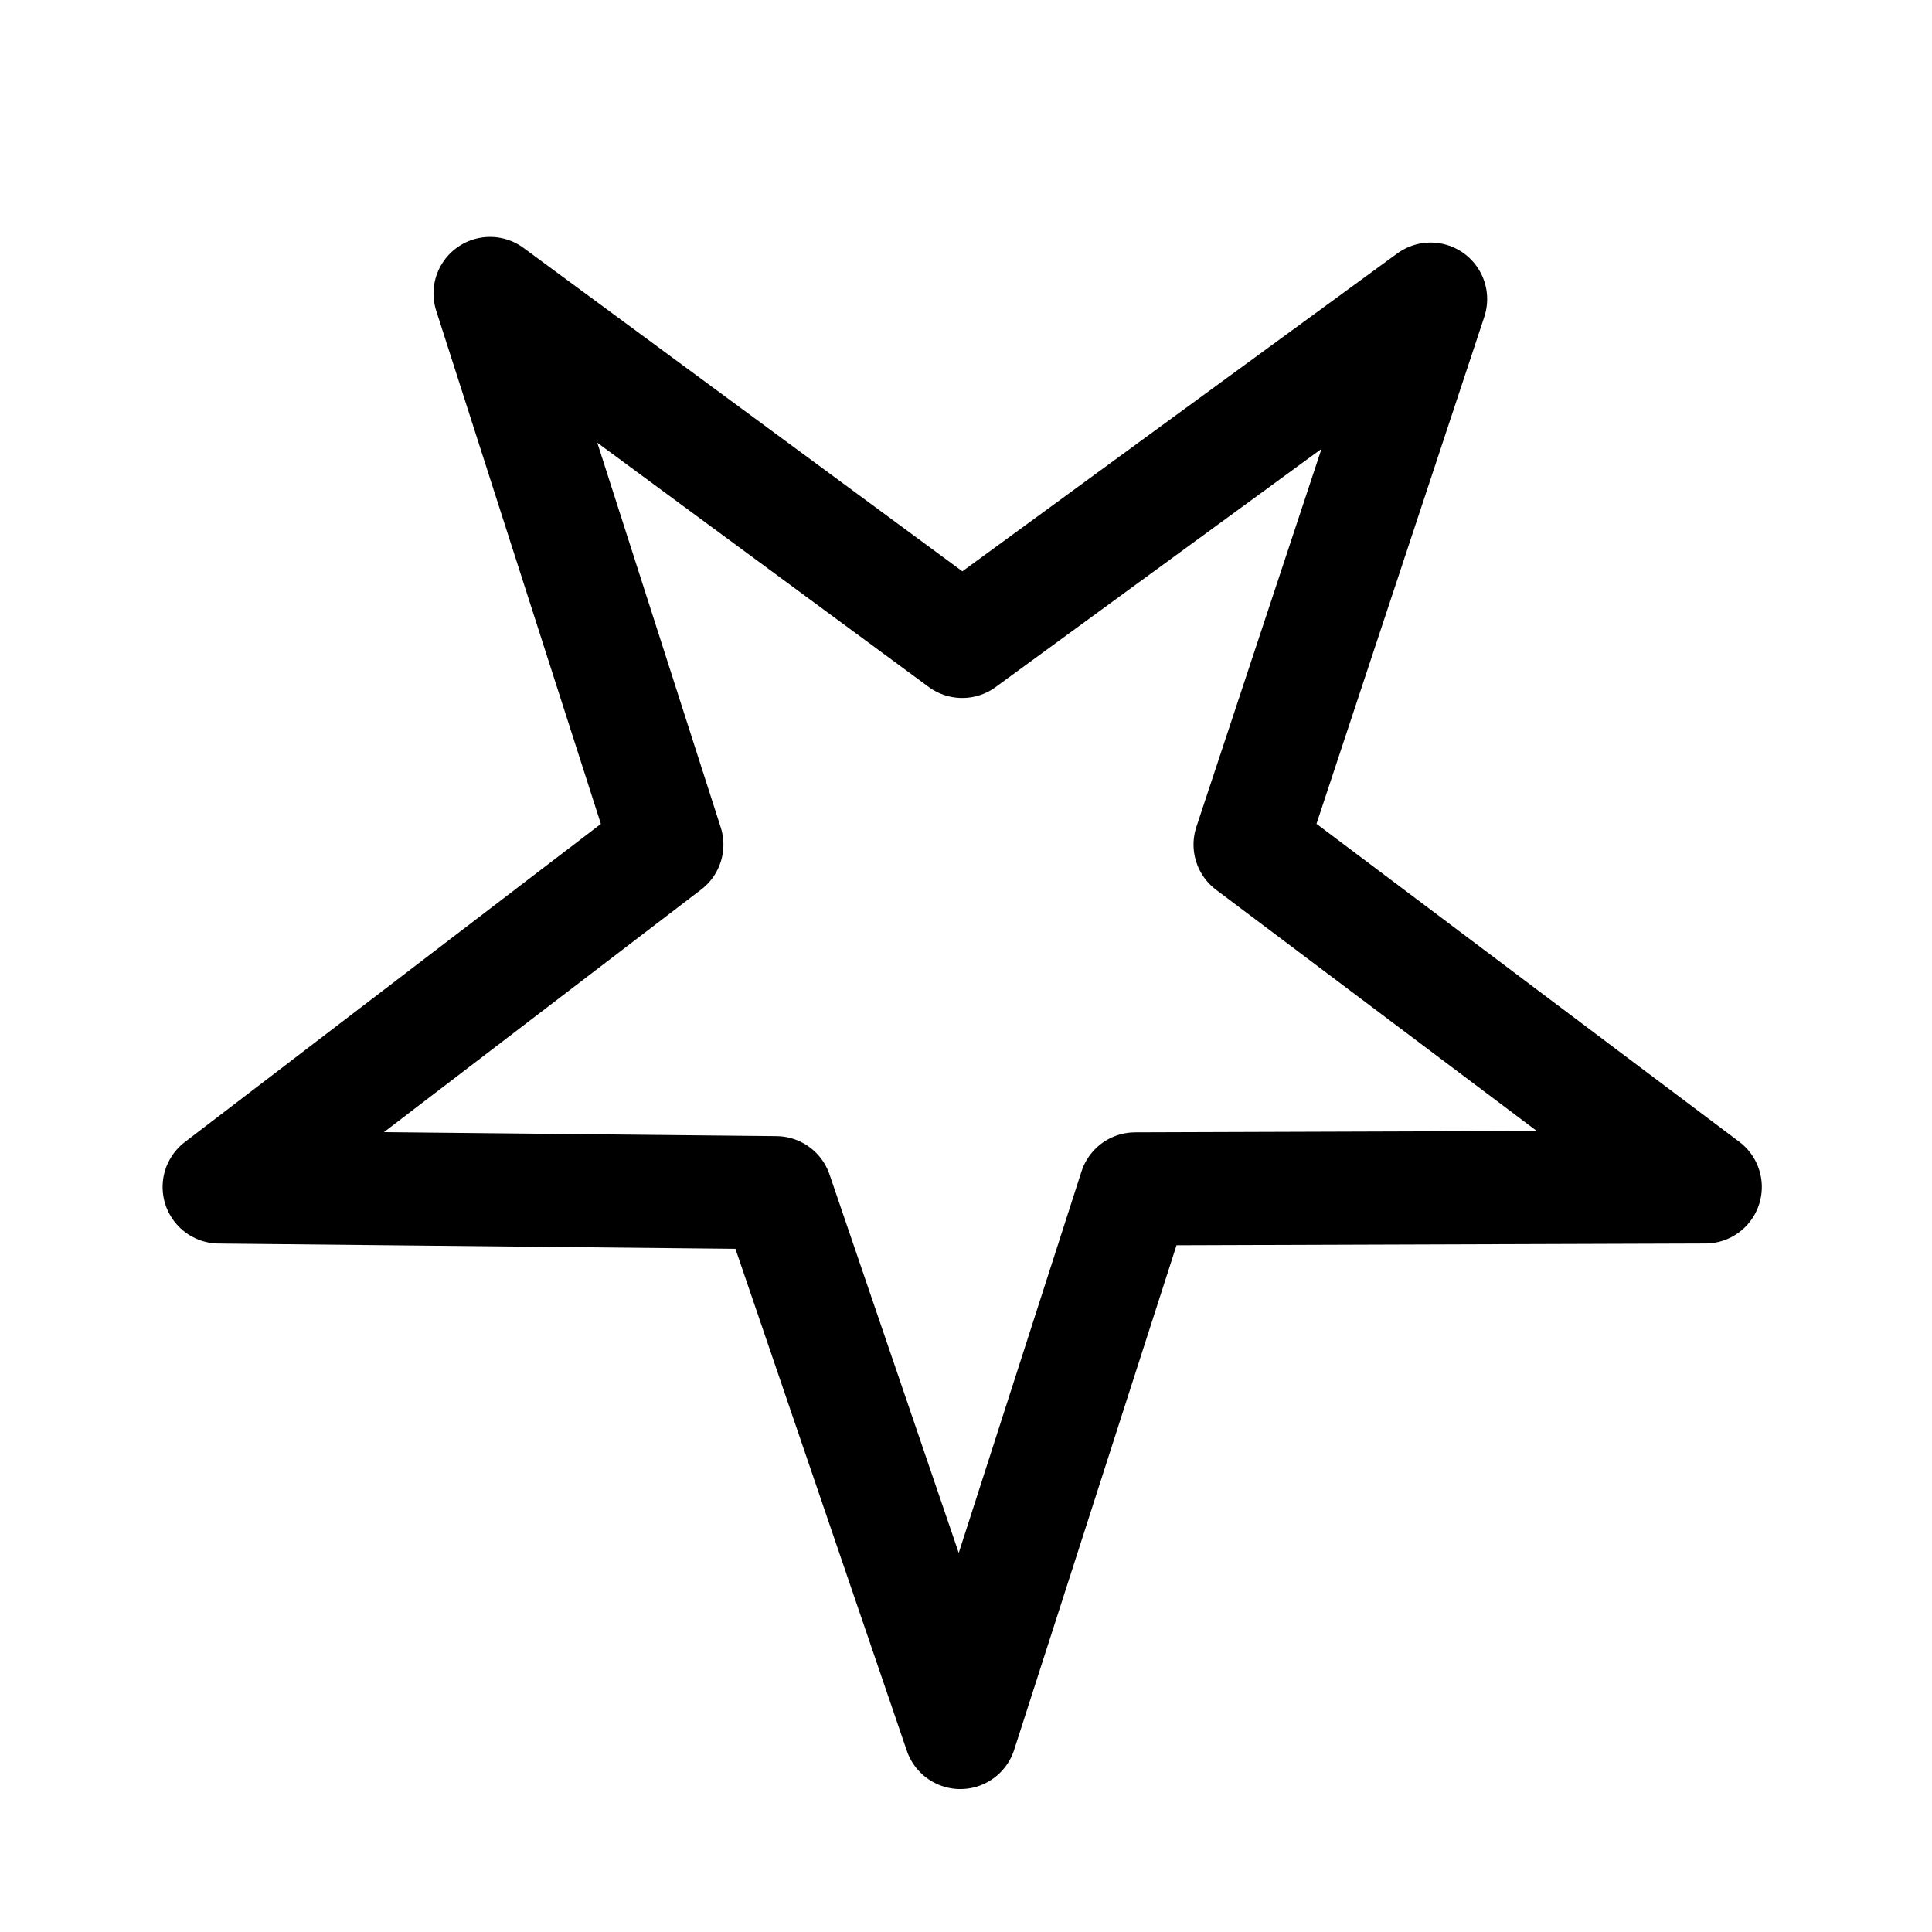
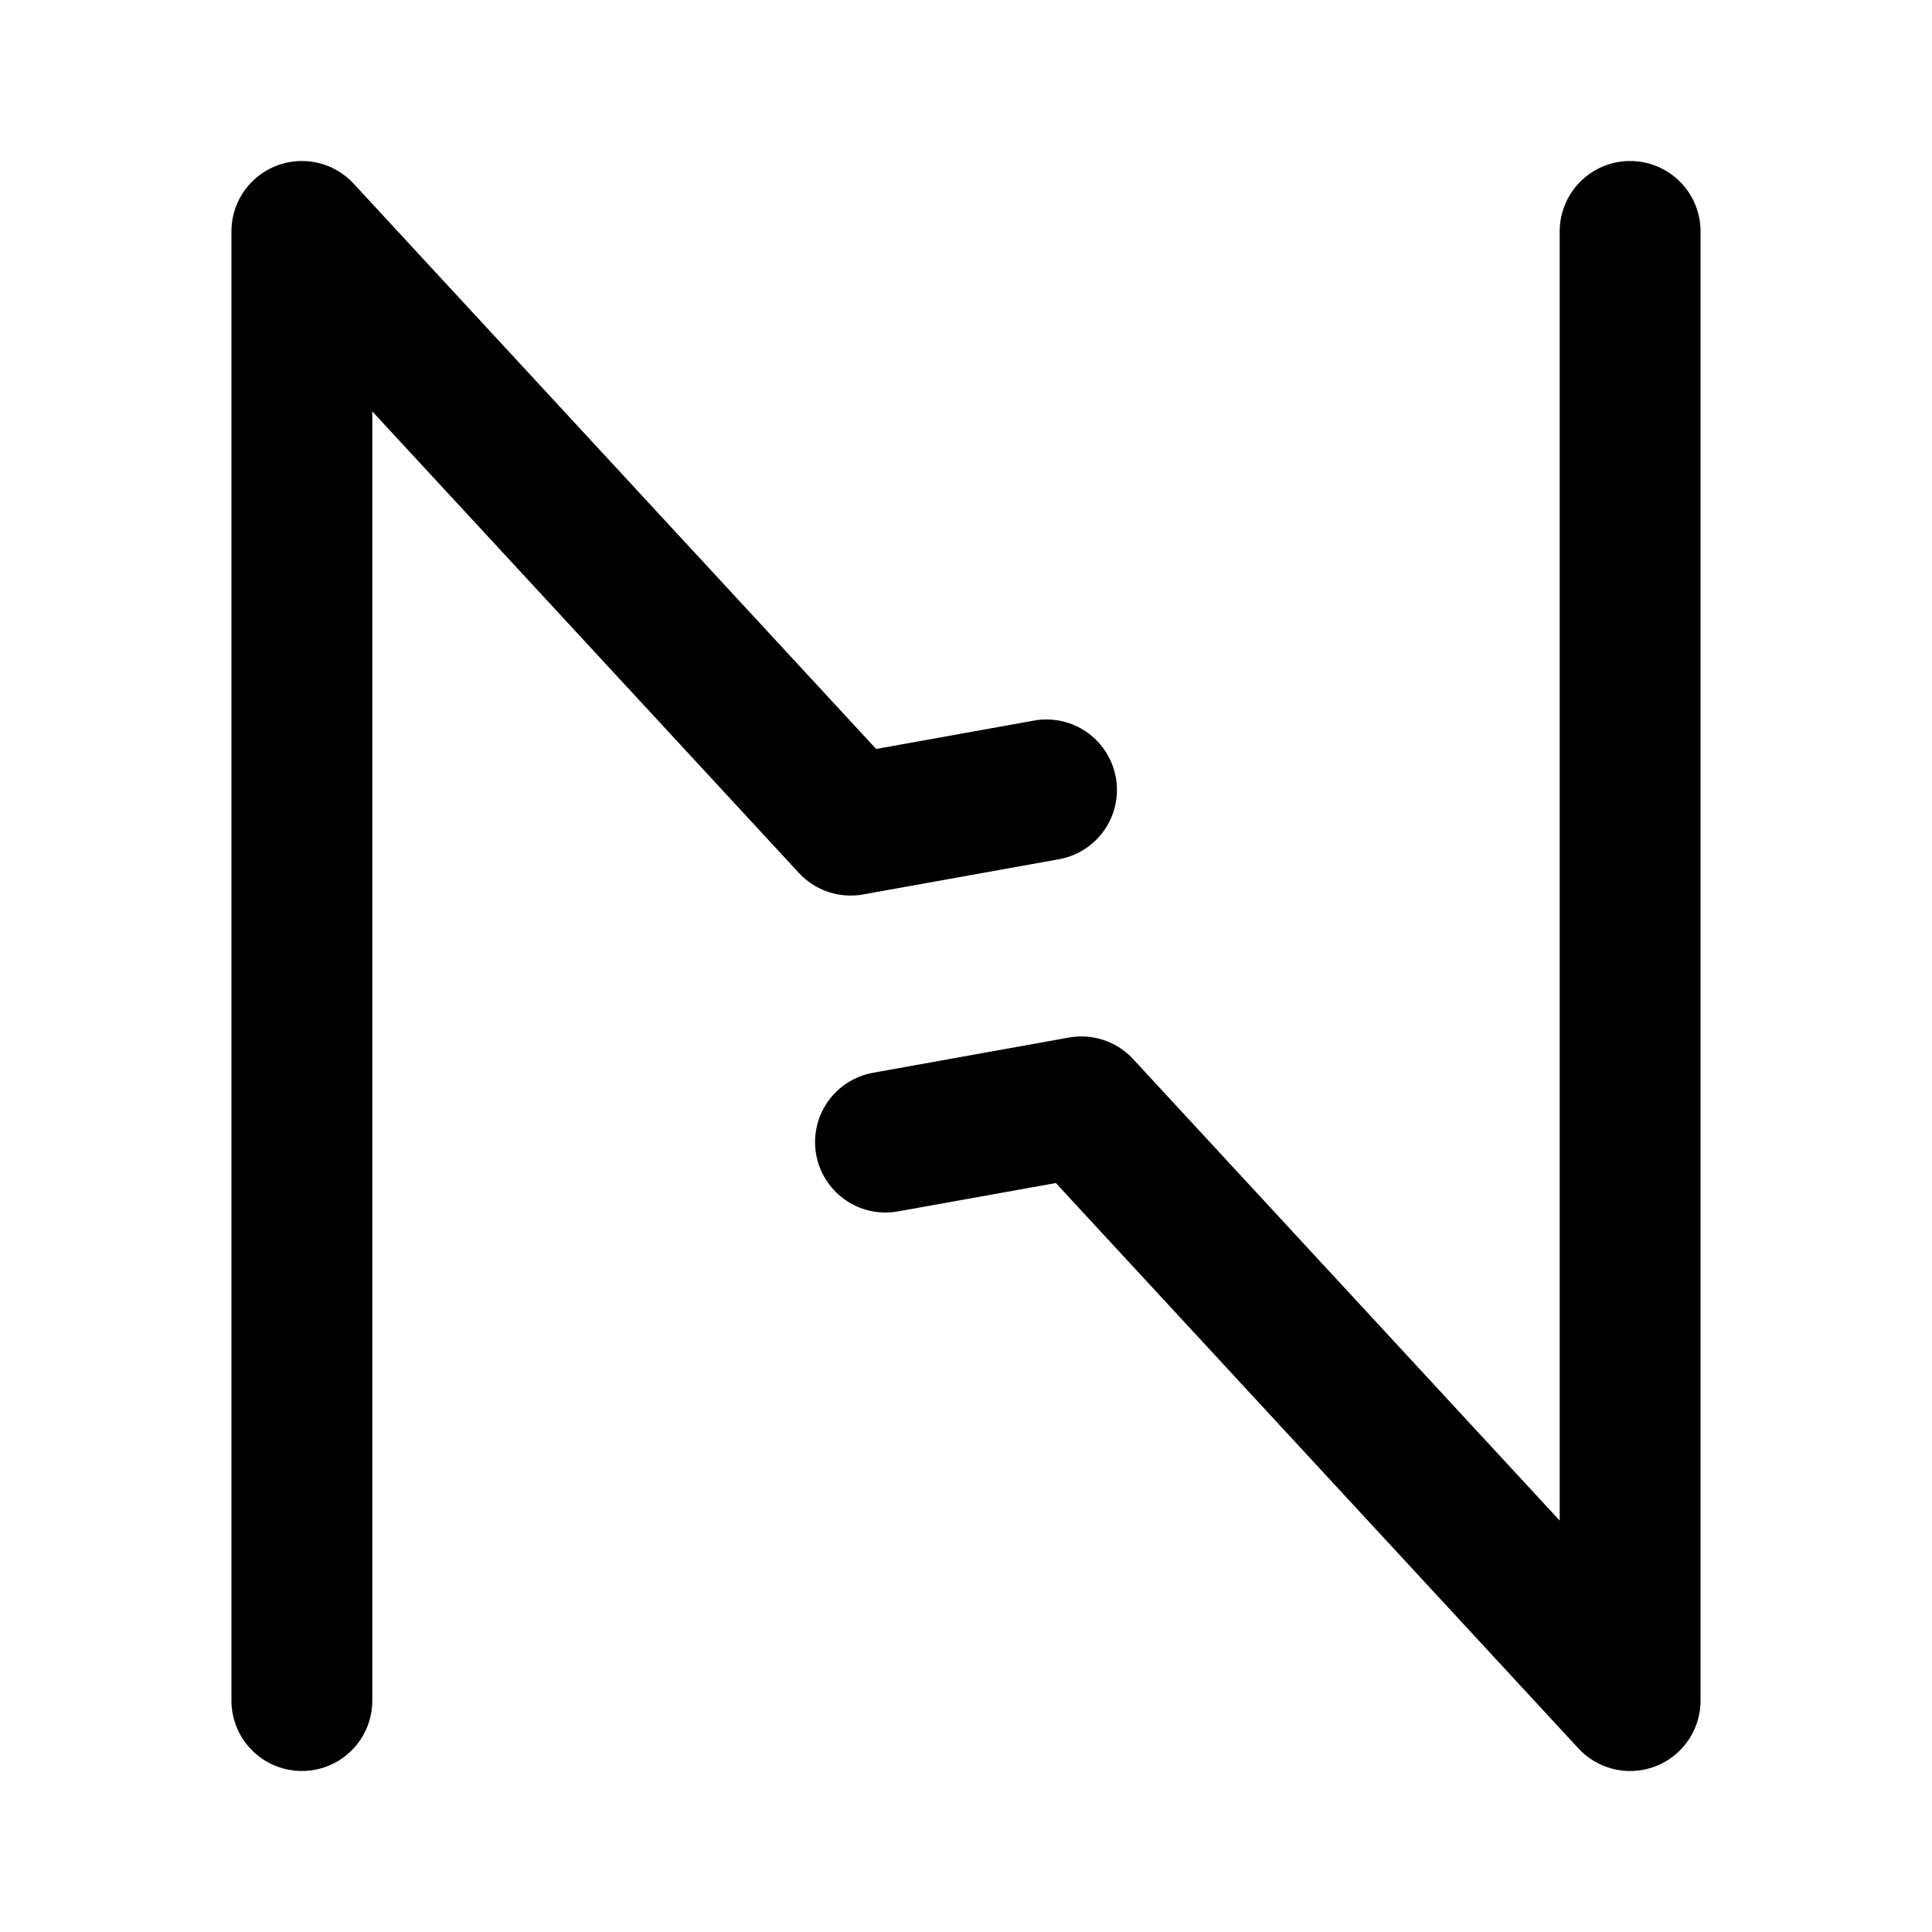
- <svg xmlns="http://www.w3.org/2000/svg" xml:space="preserve" width="192" height="192" viewBox="0 0 50.8 50.8">
-   <path d="m20.404 31.36 4.847 14.195 4.6-14.295 14.988-.05-11.97-9.002 4.748-14.344-12.316 9.002-12.416-9.15 4.65 14.492-11.773 9.003Z" style="fill:none;stroke:#000;stroke-width:2.973;stroke-linecap:round;stroke-linejoin:round;stroke-dasharray:none;stroke-opacity:1" />
+ <svg xmlns="http://www.w3.org/2000/svg" width="192" height="192" viewBox="0 0 192 192" fill="none">
+   <path d="M30 169V23l54.534 59L104 78.5M162 23v146l-54.534-59L88 113.5" stroke="#000" stroke-width="14" stroke-linecap="round" stroke-linejoin="round" />
</svg>
